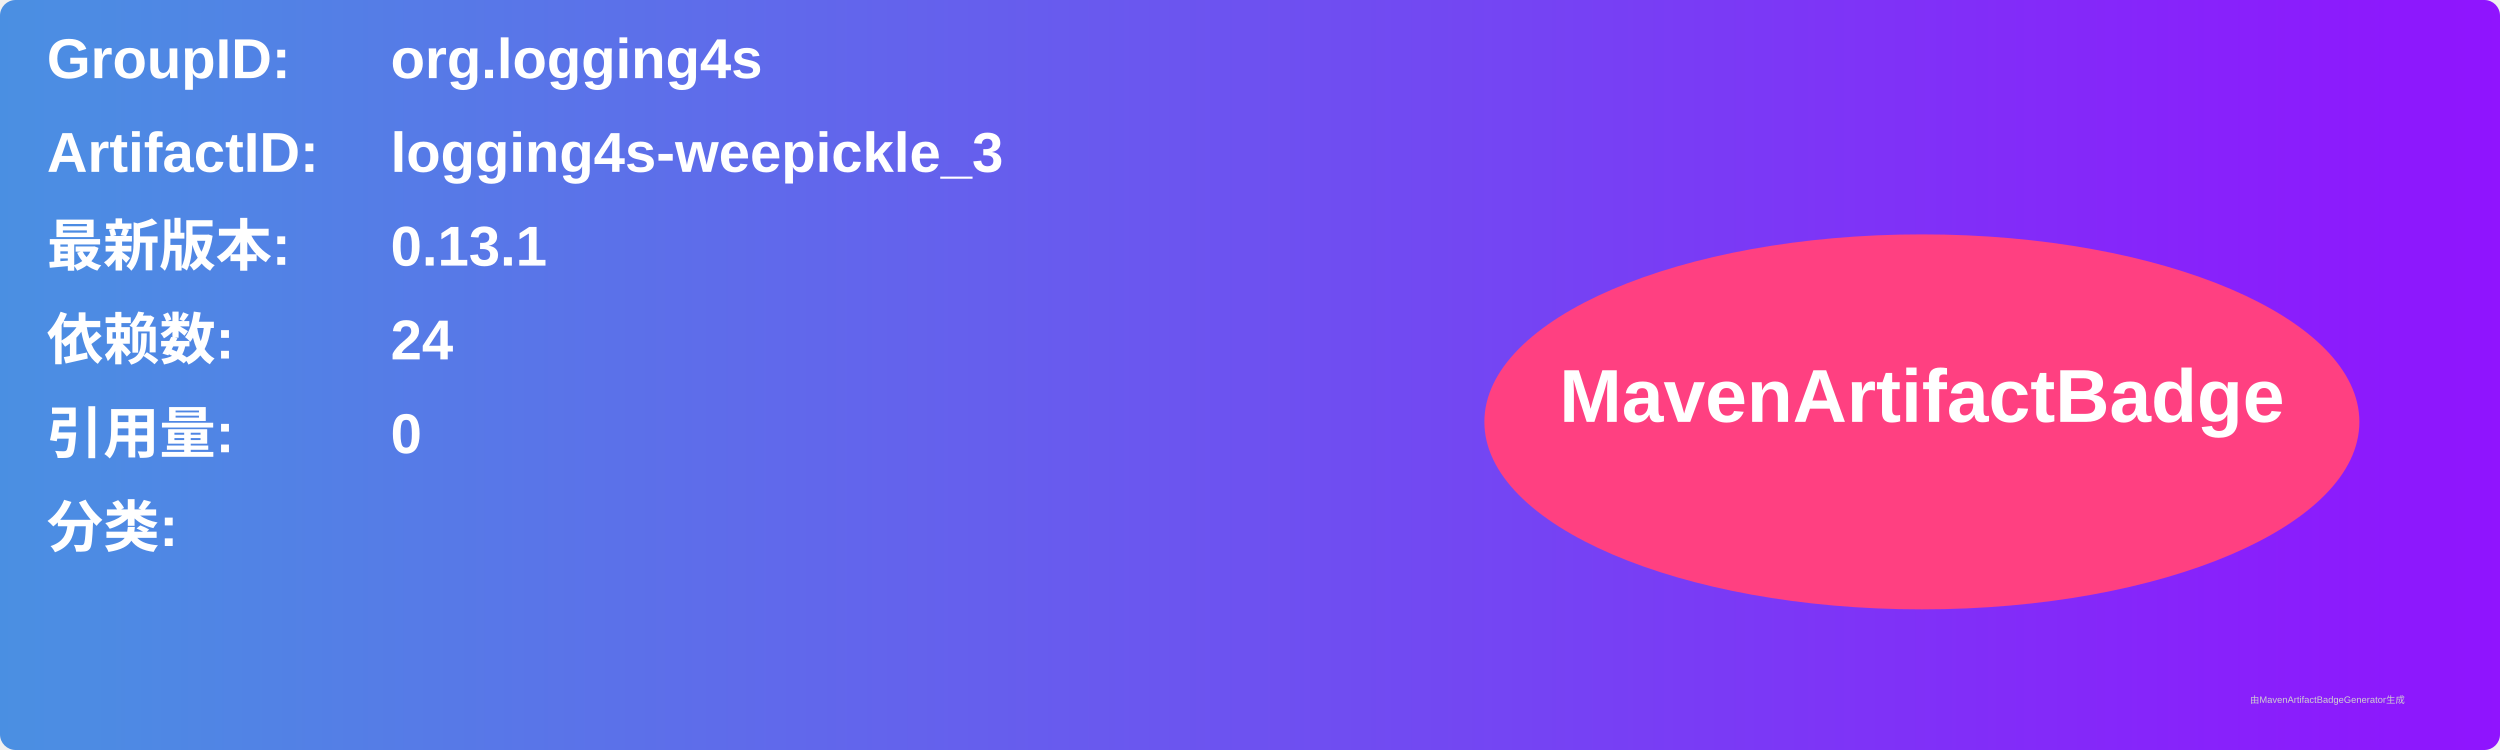
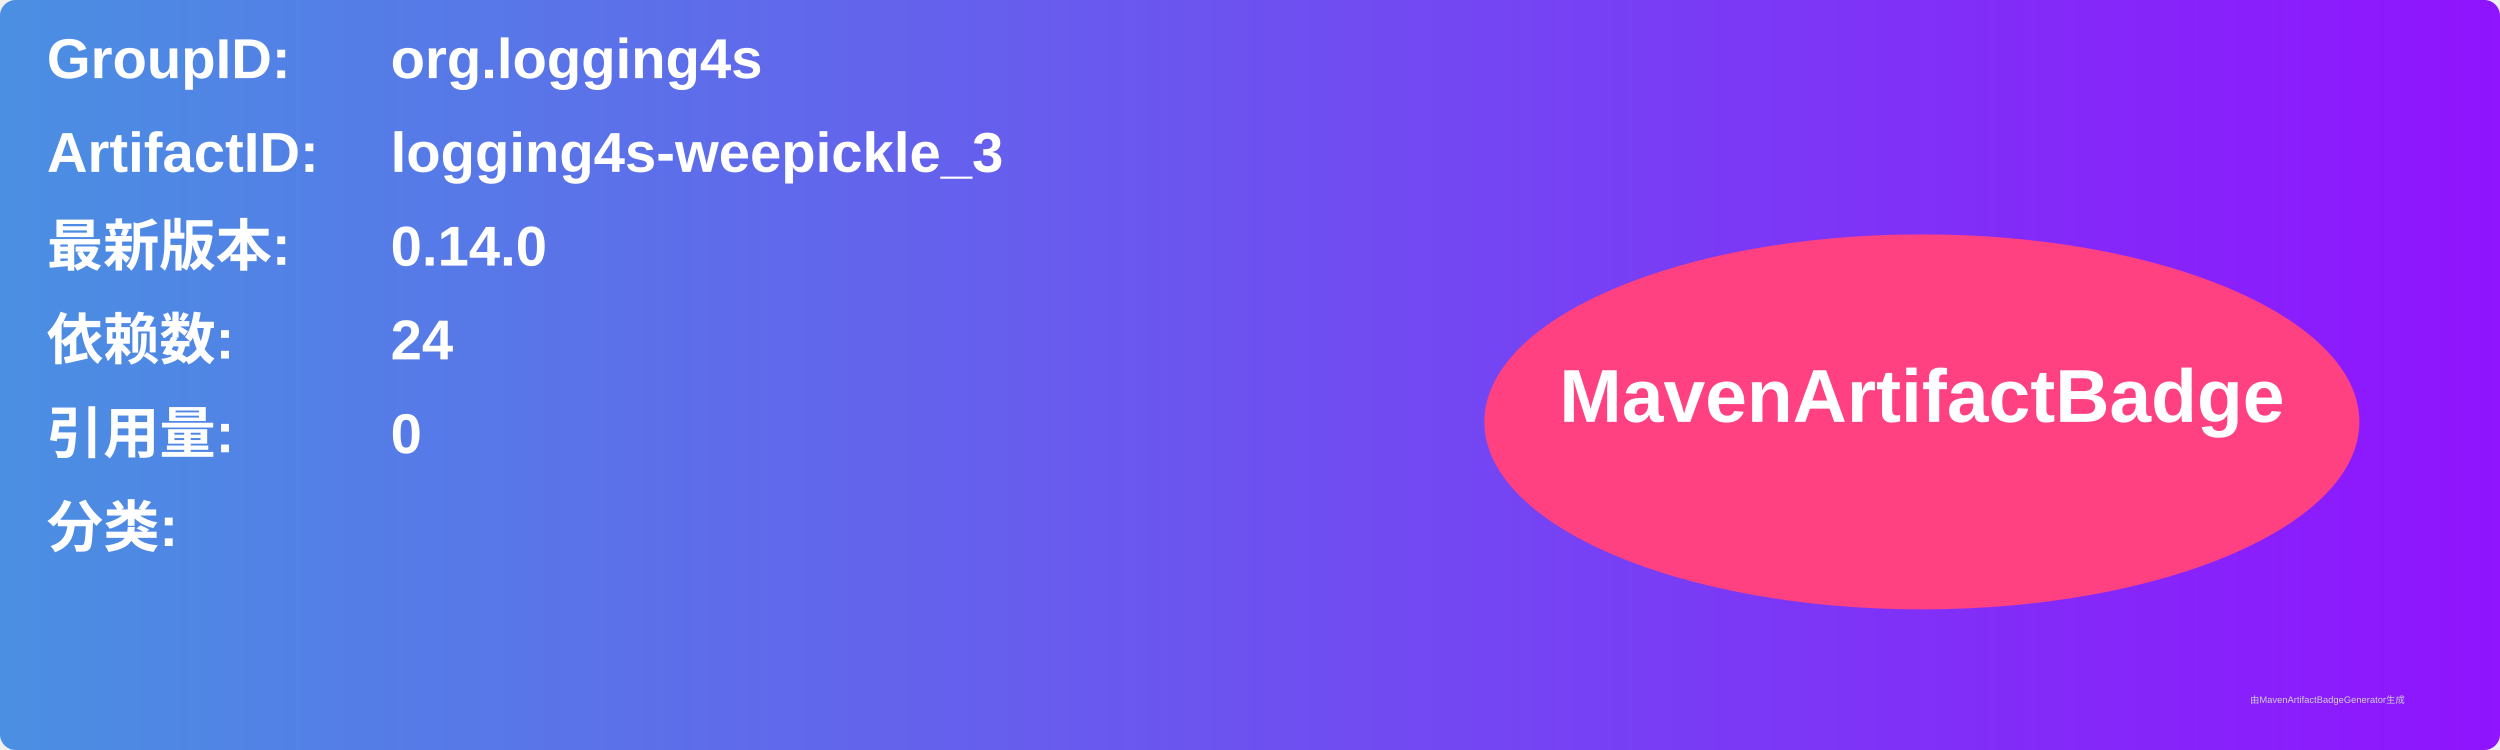
<svg xmlns="http://www.w3.org/2000/svg" width="800" height="240" viewBox="0 0 800 240">
  <linearGradient id="grad" x1="0%" y1="0%" x2="100%" y2="0%">
    <stop offset="0%" stop-color="#4a90e2" />
    <stop offset="100%" stop-color="#9013fe" />
  </linearGradient>
  <rect width="100%" height="100%" rx="5" ry="5" fill="url(#grad)" />
  <g transform="translate(15, 15)">
    <text x="0" y="10" font-family="Arial" font-size="18" fill="white" font-weight="bold" width="260">GroupID:</text>
    <text x="110" y="10" font-family="Arial" font-size="18" fill="white" font-weight="bold" width="460">org.logging4s</text>
    <text x="0" y="40" font-family="Arial" font-size="18" fill="white" font-weight="bold" width="260">ArtifactID:</text>
    <text x="110" y="40" font-family="Arial" font-size="18" fill="white" font-weight="bold" width="460">logging4s-weepickle_3</text>
    <text x="0" y="70" font-family="Arial" font-size="18" fill="white" font-weight="bold">最新版本:</text>
    <text x="110" y="70" font-family="Arial" font-size="18" fill="white" font-weight="bold">
-       <tspan font-weight="bold">0.13.1</tspan>
+       <tspan font-weight="bold">0.14.0</tspan>
    </text>
    <text x="0" y="100" font-family="Arial" font-size="18" fill="white" font-weight="bold">依赖数: </text>
    <text x="110" y="100" font-family="Arial" font-size="18" fill="white">
      <tspan font-weight="bold">24</tspan>
    </text>
    <text x="0" y="130" font-family="Arial" font-size="18" fill="white" font-weight="bold">引用量: </text>
    <text x="110" y="130" font-family="Arial" font-size="18" fill="white">
      <tspan font-weight="bold">0</tspan>
    </text>
    <text x="0" y="160" font-family="Arial" font-size="18" fill="white" font-weight="bold">分类:</text>
    <text x="10" y="190" font-family="Arial" font-size="10" fill="white">
      <tspan font-weight="bold" />
    </text>
    <ellipse cx="600" cy="120" rx="140" ry="60" fill="#ff4081" />
    <text x="600" y="120" text-anchor="middle" font-family="Arial" font-size="24" fill="white" font-weight="bold">MavenArtifactBadge</text>
  </g>
  <text x="720" y="225" font-family="Arial" font-size="3" fill="#d0d0d0">由MavenArtifactBadgeGenerator生成</text>
</svg>
